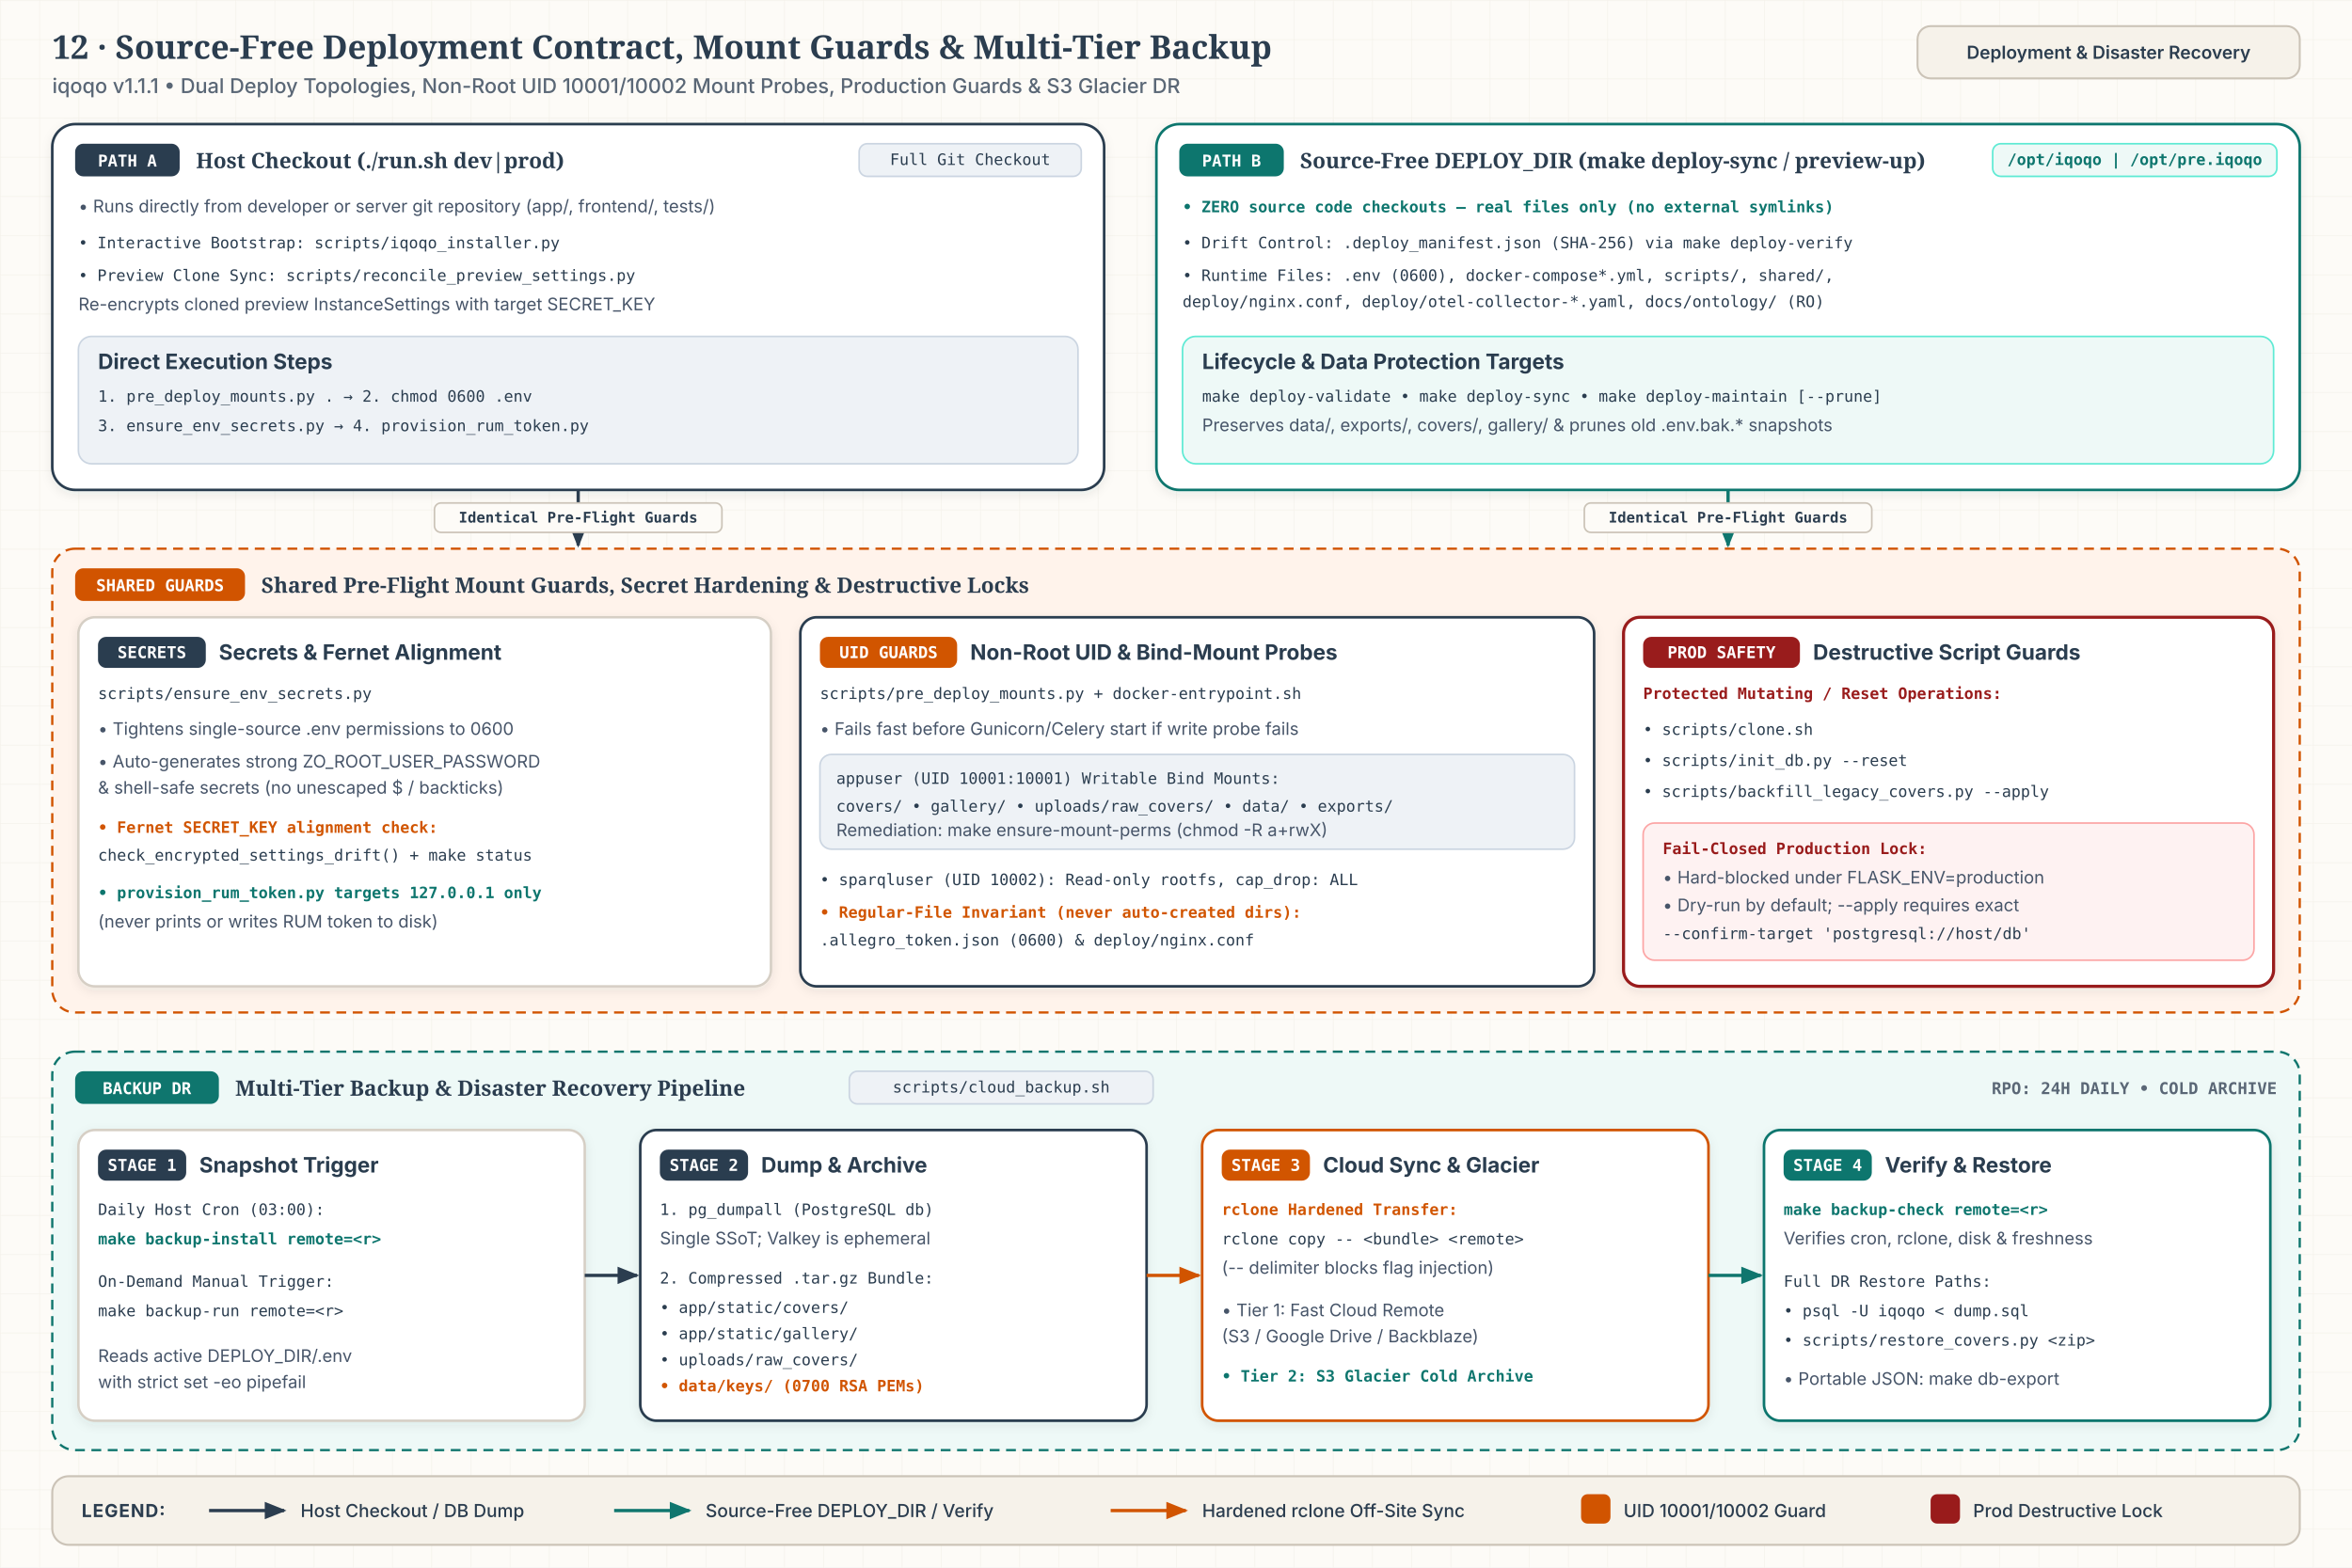
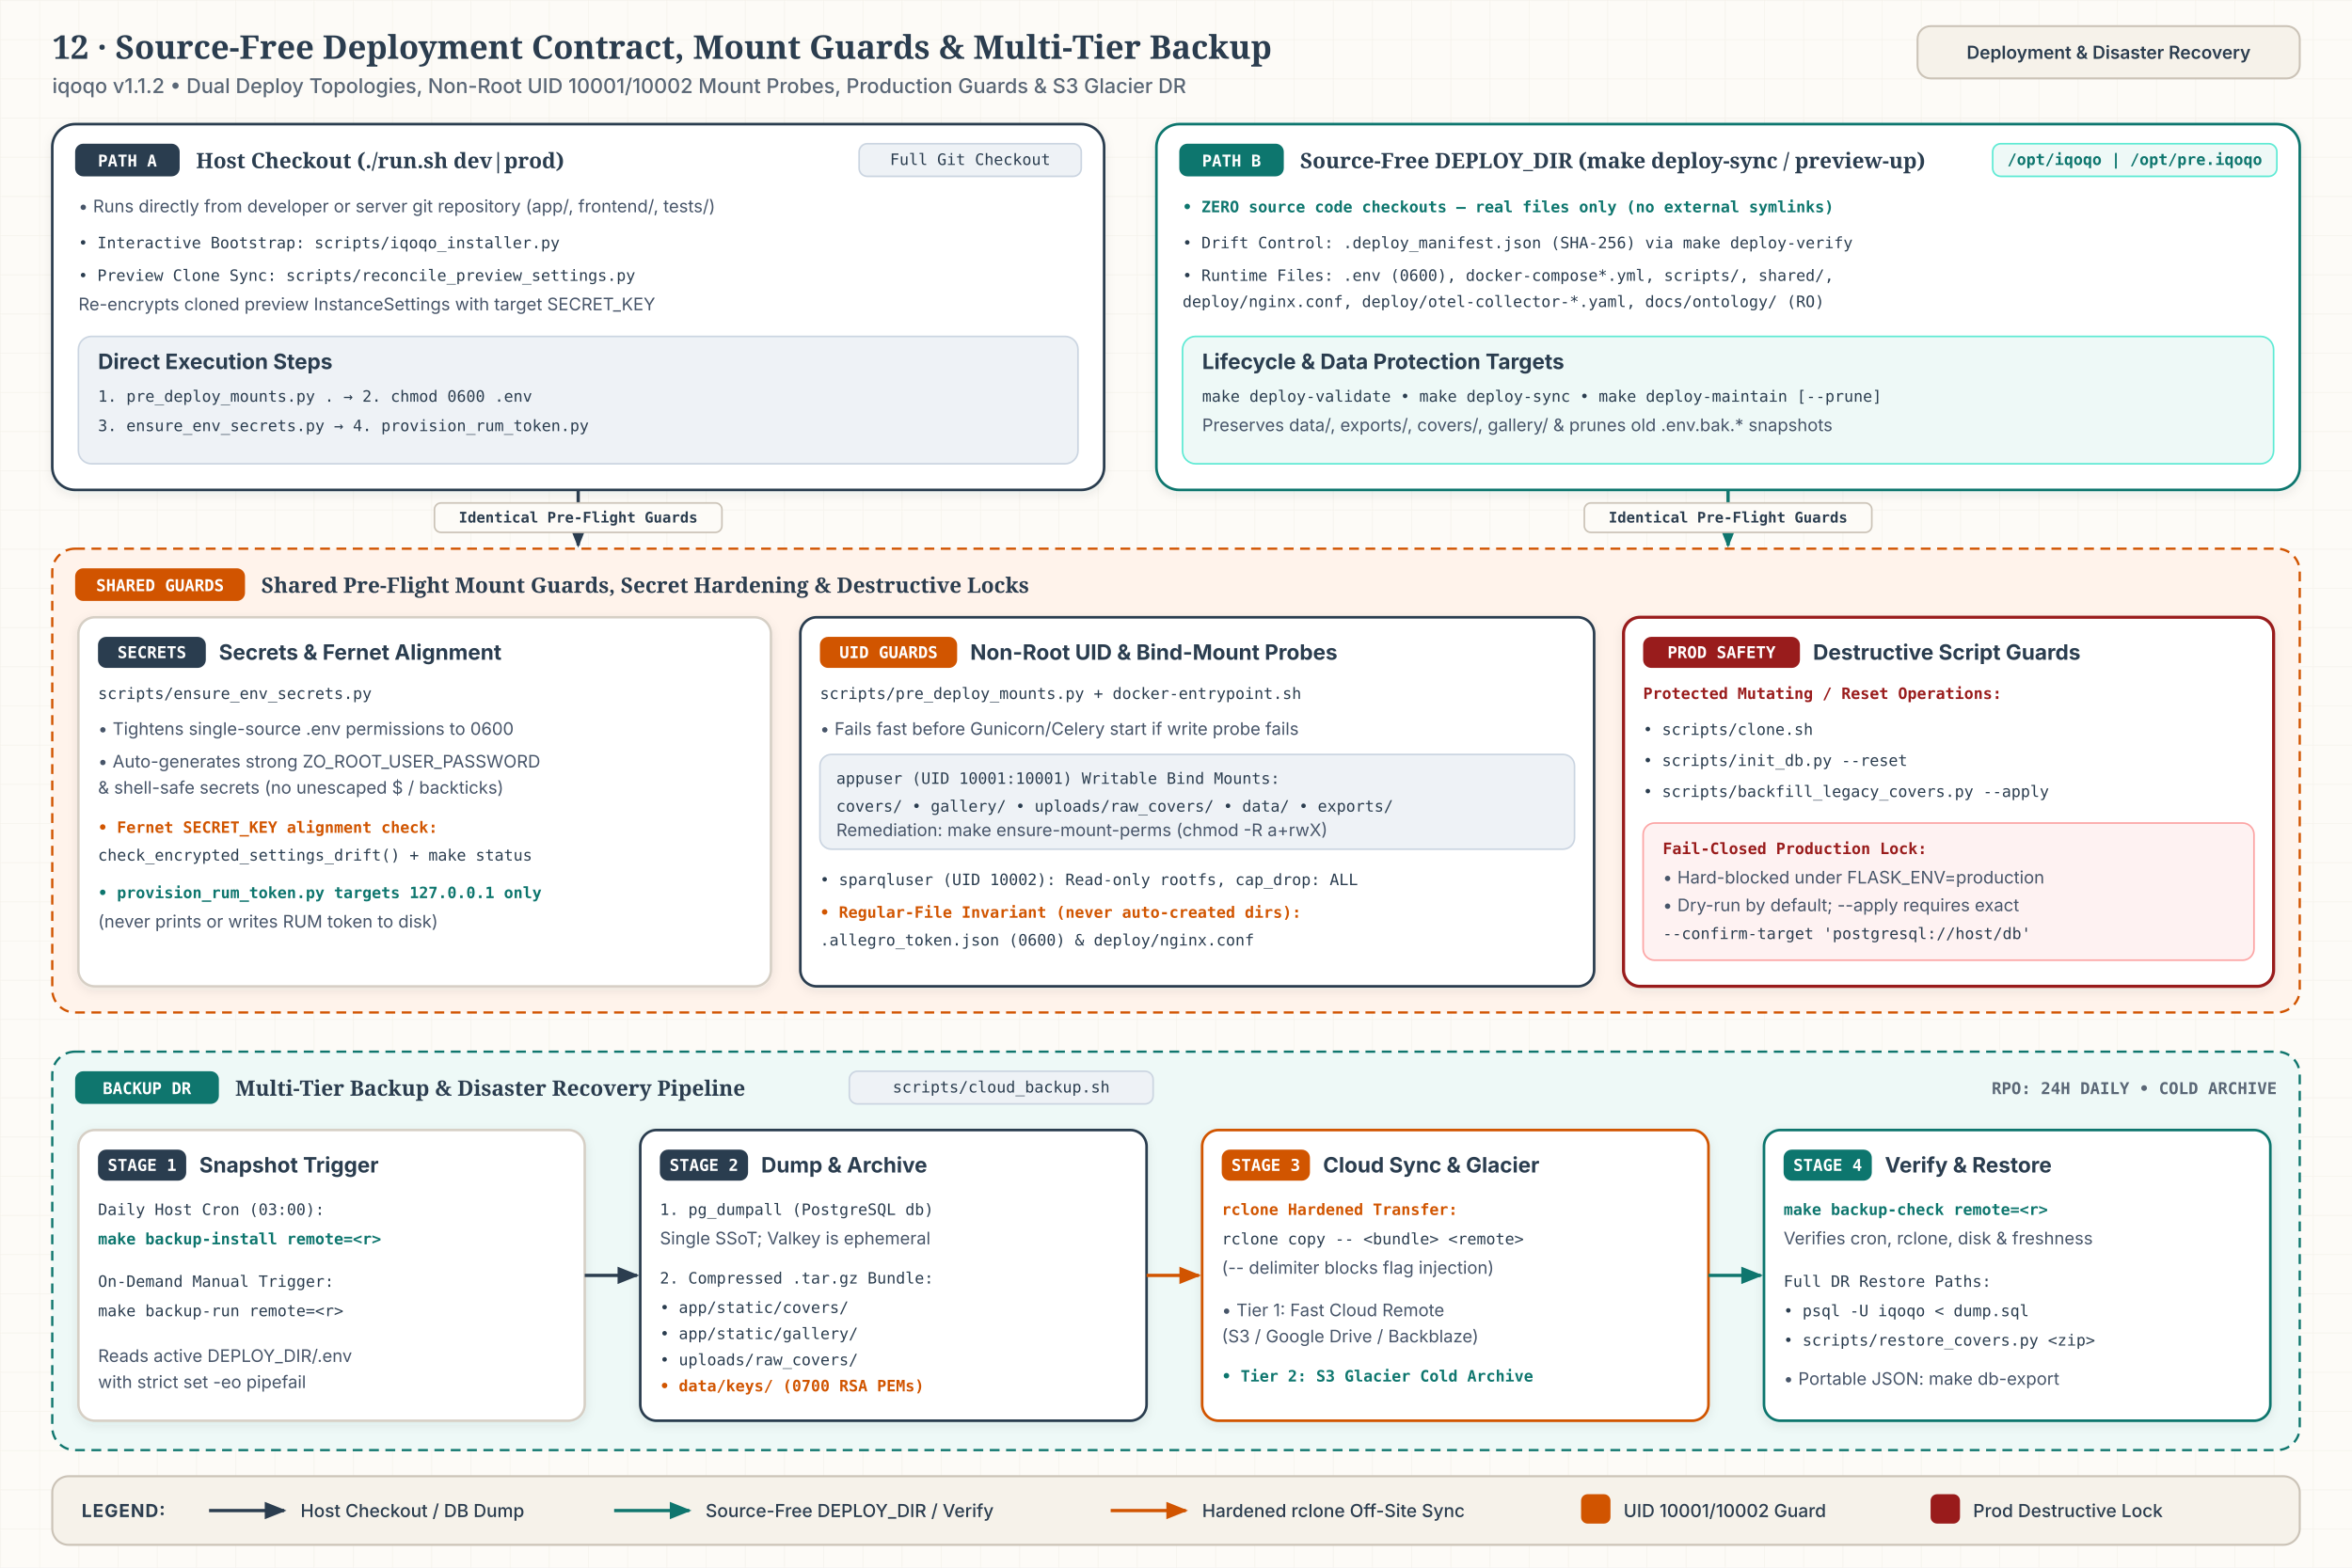
<svg xmlns="http://www.w3.org/2000/svg" id="svg-bp12" viewBox="0 0 1440 960" width="1440" height="960" role="img" aria-labelledby="bp12-title bp12-desc">
  <style>
              .bg { fill: #FDFBF7; }
              .title { font-family: 'Merriweather', Georgia, serif; font-size: 20px; font-weight: 700; fill: #2B3D4F; }
              .sub { font-family: 'Inter', system-ui, -apple-system, sans-serif; font-size: 12.5px; font-weight: 500; fill: #5A6776; }
              .hdr-pill { fill: #F6F2EA; stroke: #CBC3B7; stroke-width: 1.2; }
              .hdr-pill-txt { font-family: 'Inter', system-ui, -apple-system, sans-serif; font-size: 11px; font-weight: 600; fill: #2B3D4F; }

              .zone { fill: #F6F2EA; stroke: #CBC3B7; stroke-width: 1.5; stroke-dasharray: 6 4; }
              .zone-teal { fill: #EEF9F7; stroke: #0F766E; stroke-width: 1.4; stroke-dasharray: 6 4; }
              .zone-clay { fill: #FFF3EB; stroke: #D15400; stroke-width: 1.4; stroke-dasharray: 6 4; }
              .zone-title { font-family: 'Merriweather', Georgia, serif; font-size: 13px; font-weight: 700; fill: #2B3D4F; }
              .zone-meta { font-family: 'JetBrains Mono', ui-monospace, SFMono-Regular, Menlo, monospace; font-size: 10px; font-weight: 600; fill: #5A6776; }

              .card { fill: #FFFFFF; stroke: #D6CFC5; stroke-width: 1.5; }
              .card-indigo { fill: #FFFFFF; stroke: #2B3D4F; stroke-width: 1.6; }
              .card-clay { fill: #FFFFFF; stroke: #D15400; stroke-width: 1.6; }
              .card-teal { fill: #FFFFFF; stroke: #0F766E; stroke-width: 1.6; }
              .card-crimson { fill: #FFFFFF; stroke: #991B1B; stroke-width: 1.9; }
              .card-tint-clay { fill: #FFF3EB; stroke: #E5A073; stroke-width: 1; }
              .card-tint-teal { fill: #EEF9F7; stroke: #5EEAD4; stroke-width: 1; }
              .card-tint-indigo { fill: #EEF2F6; stroke: #CBD5E1; stroke-width: 1; }
              .card-tint-crimson { fill: #FEF2F2; stroke: #FCA5A5; stroke-width: 1; }

              .badge-indigo { fill: #2B3D4F; }
              .badge-clay { fill: #D15400; }
              .badge-teal { fill: #0F766E; }
              .badge-crimson { fill: #991B1B; }
              .badge-txt { font-family: 'JetBrains Mono', ui-monospace, SFMono-Regular, Menlo, monospace; font-size: 10px; font-weight: 700; fill: #FFFFFF; }

              .c-title { font-family: 'Inter', system-ui, -apple-system, sans-serif; font-size: 13px; font-weight: 700; fill: #2B3D4F; }
              .c-body { font-family: 'Inter', system-ui, -apple-system, sans-serif; font-size: 10.6px; font-weight: 400; fill: #475569; }
              .c-mono { font-family: 'JetBrains Mono', ui-monospace, SFMono-Regular, Menlo, monospace; font-size: 9.6px; font-weight: 500; fill: #2B3D4F; }
              .c-clay { font-family: 'JetBrains Mono', ui-monospace, SFMono-Regular, Menlo, monospace; font-size: 9.6px; font-weight: 600; fill: #D15400; }
              .c-teal { font-family: 'JetBrains Mono', ui-monospace, SFMono-Regular, Menlo, monospace; font-size: 9.6px; font-weight: 600; fill: #0F766E; }
              .c-crimson { font-family: 'JetBrains Mono', ui-monospace, SFMono-Regular, Menlo, monospace; font-size: 9.6px; font-weight: 600; fill: #991B1B; }

              .edge-indigo { fill: none; stroke: #2B3D4F; stroke-width: 2; stroke-linejoin: round; }
              .edge-clay { fill: none; stroke: #D15400; stroke-width: 2; stroke-linejoin: round; }
              .edge-teal { fill: none; stroke: #0F766E; stroke-width: 2; stroke-linejoin: round; }
              .mk-indigo { fill: #2B3D4F; }
              .mk-clay { fill: #D15400; }
              .mk-teal { fill: #0F766E; }

              .e-pill { fill: #FDFBF7; stroke: #CBC3B7; stroke-width: 1; }
              .e-pill-txt { font-family: 'JetBrains Mono', ui-monospace, SFMono-Regular, Menlo, monospace; font-size: 9px; font-weight: 600; fill: #2B3D4F; }

              .legend-bg { fill: #F6F2EA; stroke: #CBC3B7; stroke-width: 1.25; }
              .legend-h { font-family: 'Inter', system-ui, -apple-system, sans-serif; font-size: 11px; font-weight: 700; letter-spacing: 0.05em; fill: #2B3D4F; }
              .legend-t { font-family: 'Inter', system-ui, -apple-system, sans-serif; font-size: 11px; font-weight: 500; fill: #2B3D4F; }
            </style>
  <defs>
    <pattern id="b12-grid" width="24" height="24" patternUnits="userSpaceOnUse">
      <path d="M 24 0 L 0 0 0 24" fill="none" stroke="#E6DFD5" stroke-width="0.6" opacity="0.45" />
    </pattern>
    <filter id="b12-shadow" x="-6%" y="-6%" width="112%" height="118%">
      <feDropShadow dx="0" dy="2" stdDeviation="3" flood-color="#2B3D4F" flood-opacity="0.08" />
    </filter>
    <marker id="b12-mk-indigo" viewBox="0 0 10 10" refX="8.5" refY="5" markerWidth="7" markerHeight="7" orient="auto-start-reverse">
      <path d="M 0 1.2 L 9.5 5 L 0 8.8 z" class="mk-indigo" />
    </marker>
    <marker id="b12-mk-clay" viewBox="0 0 10 10" refX="8.5" refY="5" markerWidth="7" markerHeight="7" orient="auto-start-reverse">
      <path d="M 0 1.2 L 9.5 5 L 0 8.8 z" class="mk-clay" />
    </marker>
    <marker id="b12-mk-teal" viewBox="0 0 10 10" refX="8.5" refY="5" markerWidth="7" markerHeight="7" orient="auto-start-reverse">
      <path d="M 0 1.2 L 9.5 5 L 0 8.8 z" class="mk-teal" />
    </marker>
  </defs>
  <rect x="0" y="0" width="1440" height="960" class="bg" />
  <rect x="0" y="0" width="1440" height="960" fill="url(#b12-grid)" />
  <text x="32" y="36" class="title">12 · Source-Free Deployment Contract, Mount Guards &amp; Multi-Tier Backup</text>
-   <text x="32" y="57" class="sub">iqoqo v1.1.1  •  Dual Deploy Topologies, Non-Root UID 10001/10002 Mount Probes, Production Guards &amp; S3 Glacier DR</text>
+   <text x="32" y="57" class="sub">iqoqo v1.1.2  •  Dual Deploy Topologies, Non-Root UID 10001/10002 Mount Probes, Production Guards &amp; S3 Glacier DR</text>
  <rect x="1174" y="16" width="234" height="32" rx="8" class="hdr-pill" />
  <text x="1291" y="36" text-anchor="middle" class="hdr-pill-txt">Deployment &amp; Disaster Recovery</text>
  <g filter="url(#b12-shadow)">
    <rect x="32" y="76" width="644" height="224" rx="14" class="card-indigo" />
    <rect x="46" y="88" width="64" height="20" rx="5" class="badge-indigo" />
    <text x="78" y="102" text-anchor="middle" class="badge-txt">PATH A</text>
    <text x="120" y="103" class="zone-title">Host Checkout (./run.sh dev|prod)</text>
    <rect x="526" y="88" width="136" height="20" rx="5" class="card-tint-indigo" />
    <text x="594" y="101" text-anchor="middle" class="c-mono">Full Git Checkout</text>
    <text x="48" y="130" class="c-body">• Runs directly from developer or server git repository (app/, frontend/, tests/)</text>
    <text x="48" y="152" class="c-mono">• Interactive Bootstrap: scripts/iqoqo_installer.py</text>
    <text x="48" y="172" class="c-mono">• Preview Clone Sync: scripts/reconcile_preview_settings.py</text>
    <text x="48" y="190" class="c-body">  Re-encrypts cloned preview InstanceSettings with target SECRET_KEY</text>
    <rect x="48" y="206" width="612" height="78" rx="8" class="card-tint-indigo" />
    <text x="60" y="226" class="c-title">Direct Execution Steps</text>
    <text x="60" y="246" class="c-mono">1. pre_deploy_mounts.py .  →  2. chmod 0600 .env</text>
    <text x="60" y="264" class="c-mono">3. ensure_env_secrets.py   →  4. provision_rum_token.py</text>
  </g>
  <g filter="url(#b12-shadow)">
    <rect x="708" y="76" width="700" height="224" rx="14" class="card-teal" />
    <rect x="722" y="88" width="64" height="20" rx="5" class="badge-teal" />
    <text x="754" y="102" text-anchor="middle" class="badge-txt">PATH B</text>
    <text x="796" y="103" class="zone-title">Source-Free DEPLOY_DIR (make deploy-sync / preview-up)</text>
    <rect x="1220" y="88" width="174" height="20" rx="5" class="card-tint-teal" />
    <text x="1307" y="101" text-anchor="middle" class="c-teal">/opt/iqoqo | /opt/pre.iqoqo</text>
    <text x="724" y="130" class="c-teal">• ZERO source code checkouts — real files only (no external symlinks)</text>
    <text x="724" y="152" class="c-mono">• Drift Control: .deploy_manifest.json (SHA-256) via make deploy-verify</text>
    <text x="724" y="172" class="c-mono">• Runtime Files: .env (0600), docker-compose*.yml, scripts/, shared/,</text>
    <text x="724" y="188" class="c-mono">  deploy/nginx.conf, deploy/otel-collector-*.yaml, docs/ontology/ (RO)</text>
    <rect x="724" y="206" width="668" height="78" rx="8" class="card-tint-teal" />
    <text x="736" y="226" class="c-title">Lifecycle &amp; Data Protection Targets</text>
    <text x="736" y="246" class="c-mono">make deploy-validate  •  make deploy-sync  •  make deploy-maintain [--prune]</text>
    <text x="736" y="264" class="c-body">Preserves data/, exports/, covers/, gallery/ &amp; prunes old .env.bak.* snapshots</text>
  </g>
  <path d="M 354 300 L 354 334" class="edge-indigo" marker-end="url(#b12-mk-indigo)" />
  <path d="M 1058 300 L 1058 334" class="edge-teal" marker-end="url(#b12-mk-teal)" />
  <rect x="266" y="308" width="176" height="18" rx="4" class="e-pill" />
  <text x="354" y="320" text-anchor="middle" class="e-pill-txt">Identical Pre-Flight Guards</text>
  <rect x="970" y="308" width="176" height="18" rx="4" class="e-pill" />
  <text x="1058" y="320" text-anchor="middle" class="e-pill-txt">Identical Pre-Flight Guards</text>
  <rect x="32" y="336" width="1376" height="284" rx="14" class="zone-clay" />
  <rect x="46" y="348" width="104" height="20" rx="5" class="badge-clay" />
  <text x="98" y="362" text-anchor="middle" class="badge-txt">SHARED GUARDS</text>
  <text x="160" y="363" class="zone-title">Shared Pre-Flight Mount Guards, Secret Hardening &amp; Destructive Locks</text>
  <g filter="url(#b12-shadow)">
    <rect x="48" y="378" width="424" height="226" rx="10" class="card" />
    <rect x="60" y="390" width="66" height="19" rx="5" class="badge-indigo" />
    <text x="93" y="403" text-anchor="middle" class="badge-txt">SECRETS</text>
    <text x="134" y="404" class="c-title">Secrets &amp; Fernet Alignment</text>
    <text x="60" y="428" class="c-mono">scripts/ensure_env_secrets.py</text>
    <text x="60" y="450" class="c-body">• Tightens single-source .env permissions to 0600</text>
    <text x="60" y="470" class="c-body">• Auto-generates strong ZO_ROOT_USER_PASSWORD</text>
    <text x="60" y="486" class="c-body">  &amp; shell-safe secrets (no unescaped $ / backticks)</text>
    <text x="60" y="510" class="c-clay">• Fernet SECRET_KEY alignment check:</text>
    <text x="60" y="527" class="c-mono">  check_encrypted_settings_drift() + make status</text>
    <text x="60" y="550" class="c-teal">• provision_rum_token.py targets 127.0.0.1 only</text>
    <text x="60" y="568" class="c-body">  (never prints or writes RUM token to disk)</text>
  </g>
  <g filter="url(#b12-shadow)">
    <rect x="490" y="378" width="486" height="226" rx="10" class="card-indigo" />
    <rect x="502" y="390" width="84" height="19" rx="5" class="badge-clay" />
    <text x="544" y="403" text-anchor="middle" class="badge-txt">UID GUARDS</text>
    <text x="594" y="404" class="c-title">Non-Root UID &amp; Bind-Mount Probes</text>
    <text x="502" y="428" class="c-mono">scripts/pre_deploy_mounts.py  +  docker-entrypoint.sh</text>
    <text x="502" y="450" class="c-body">• Fails fast before Gunicorn/Celery start if write probe fails</text>
    <rect x="502" y="462" width="462" height="58" rx="7" class="card-tint-indigo" />
    <text x="512" y="480" class="c-mono">appuser (UID 10001:10001) Writable Bind Mounts:</text>
    <text x="512" y="497" class="c-mono">covers/ • gallery/ • uploads/raw_covers/ • data/ • exports/</text>
    <text x="512" y="512" class="c-body">Remediation: make ensure-mount-perms (chmod -R a+rwX)</text>
    <text x="502" y="542" class="c-mono">• sparqluser (UID 10002): Read-only rootfs, cap_drop: ALL</text>
    <text x="502" y="562" class="c-clay">• Regular-File Invariant (never auto-created dirs):</text>
    <text x="502" y="579" class="c-mono">  .allegro_token.json (0600)  &amp;  deploy/nginx.conf</text>
  </g>
  <g filter="url(#b12-shadow)">
    <rect x="994" y="378" width="398" height="226" rx="10" class="card-crimson" />
    <rect x="1006" y="390" width="96" height="19" rx="5" class="badge-crimson" />
    <text x="1054" y="403" text-anchor="middle" class="badge-txt">PROD SAFETY</text>
    <text x="1110" y="404" class="c-title">Destructive Script Guards</text>
    <text x="1006" y="428" class="c-crimson">Protected Mutating / Reset Operations:</text>
    <text x="1006" y="450" class="c-mono">• scripts/clone.sh</text>
    <text x="1006" y="469" class="c-mono">• scripts/init_db.py --reset</text>
    <text x="1006" y="488" class="c-mono">• scripts/backfill_legacy_covers.py --apply</text>
    <rect x="1006" y="504" width="374" height="84" rx="7" class="card-tint-crimson" />
    <text x="1018" y="523" class="c-crimson">Fail-Closed Production Lock:</text>
    <text x="1018" y="541" class="c-body">• Hard-blocked under FLASK_ENV=production</text>
    <text x="1018" y="558" class="c-body">• Dry-run by default; --apply requires exact</text>
    <text x="1018" y="575" class="c-mono">  --confirm-target 'postgresql://host/db'</text>
  </g>
  <rect x="32" y="644" width="1376" height="244" rx="14" class="zone-teal" />
  <rect x="46" y="656" width="88" height="20" rx="5" class="badge-teal" />
  <text x="90" y="670" text-anchor="middle" class="badge-txt">BACKUP DR</text>
  <text x="144" y="671" class="zone-title">Multi-Tier Backup &amp; Disaster Recovery Pipeline</text>
  <rect x="520" y="656" width="186" height="20" rx="5" class="card-tint-indigo" />
  <text x="613" y="669" text-anchor="middle" class="c-mono">scripts/cloud_backup.sh</text>
  <text x="1394" y="670" text-anchor="end" class="zone-meta">RPO: 24H DAILY • COLD ARCHIVE</text>
  <g filter="url(#b12-shadow)">
    <rect x="48" y="692" width="310" height="178" rx="10" class="card" />
    <rect x="60" y="704" width="54" height="19" rx="5" class="badge-indigo" />
    <text x="87" y="717" text-anchor="middle" class="badge-txt">STAGE 1</text>
    <text x="122" y="718" class="c-title">Snapshot Trigger</text>
    <text x="60" y="744" class="c-mono">Daily Host Cron (03:00):</text>
    <text x="60" y="762" class="c-teal">make backup-install remote=&lt;r&gt;</text>
    <text x="60" y="788" class="c-mono">On-Demand Manual Trigger:</text>
    <text x="60" y="806" class="c-mono">make backup-run remote=&lt;r&gt;</text>
    <text x="60" y="834" class="c-body">Reads active DEPLOY_DIR/.env</text>
    <text x="60" y="850" class="c-body">with strict set -eo pipefail</text>
  </g>
  <g filter="url(#b12-shadow)">
    <rect x="392" y="692" width="310" height="178" rx="10" class="card-indigo" />
    <rect x="404" y="704" width="54" height="19" rx="5" class="badge-indigo" />
    <text x="431" y="717" text-anchor="middle" class="badge-txt">STAGE 2</text>
    <text x="466" y="718" class="c-title">Dump &amp; Archive</text>
    <text x="404" y="744" class="c-mono">1. pg_dumpall (PostgreSQL db)</text>
    <text x="404" y="762" class="c-body">   Single SSoT; Valkey is ephemeral</text>
    <text x="404" y="786" class="c-mono">2. Compressed .tar.gz Bundle:</text>
    <text x="404" y="804" class="c-mono">   • app/static/covers/</text>
    <text x="404" y="820" class="c-mono">   • app/static/gallery/</text>
    <text x="404" y="836" class="c-mono">   • uploads/raw_covers/</text>
    <text x="404" y="852" class="c-clay">   • data/keys/ (0700 RSA PEMs)</text>
  </g>
  <g filter="url(#b12-shadow)">
    <rect x="736" y="692" width="310" height="178" rx="10" class="card-clay" />
    <rect x="748" y="704" width="54" height="19" rx="5" class="badge-clay" />
    <text x="775" y="717" text-anchor="middle" class="badge-txt">STAGE 3</text>
    <text x="810" y="718" class="c-title">Cloud Sync &amp; Glacier</text>
    <text x="748" y="744" class="c-clay">rclone Hardened Transfer:</text>
    <text x="748" y="762" class="c-mono">rclone copy -- &lt;bundle&gt; &lt;remote&gt;</text>
    <text x="748" y="780" class="c-body">(-- delimiter blocks flag injection)</text>
    <text x="748" y="806" class="c-body">• Tier 1: Fast Cloud Remote</text>
    <text x="748" y="822" class="c-body">  (S3 / Google Drive / Backblaze)</text>
    <text x="748" y="846" class="c-teal">• Tier 2: S3 Glacier Cold Archive</text>
  </g>
  <g filter="url(#b12-shadow)">
    <rect x="1080" y="692" width="310" height="178" rx="10" class="card-teal" />
    <rect x="1092" y="704" width="54" height="19" rx="5" class="badge-teal" />
    <text x="1119" y="717" text-anchor="middle" class="badge-txt">STAGE 4</text>
    <text x="1154" y="718" class="c-title">Verify &amp; Restore</text>
    <text x="1092" y="744" class="c-teal">make backup-check remote=&lt;r&gt;</text>
    <text x="1092" y="762" class="c-body">Verifies cron, rclone, disk &amp; freshness</text>
    <text x="1092" y="788" class="c-mono">Full DR Restore Paths:</text>
    <text x="1092" y="806" class="c-mono">• psql -U iqoqo &lt; dump.sql</text>
    <text x="1092" y="824" class="c-mono">• scripts/restore_covers.py &lt;zip&gt;</text>
    <text x="1092" y="848" class="c-body">• Portable JSON: make db-export</text>
  </g>
  <path d="M 358 781 L 390 781" class="edge-indigo" marker-end="url(#b12-mk-indigo)" />
  <path d="M 702 781 L 734 781" class="edge-clay" marker-end="url(#b12-mk-clay)" />
  <path d="M 1046 781 L 1078 781" class="edge-teal" marker-end="url(#b12-mk-teal)" />
  <rect x="32" y="904" width="1376" height="42" rx="10" class="legend-bg" />
  <text x="50" y="929" class="legend-h">LEGEND:</text>
  <line x1="128" y1="925" x2="174" y2="925" class="edge-indigo" marker-end="url(#b12-mk-indigo)" />
  <text x="184" y="929" class="legend-t">Host Checkout / DB Dump</text>
  <line x1="376" y1="925" x2="422" y2="925" class="edge-teal" marker-end="url(#b12-mk-teal)" />
  <text x="432" y="929" class="legend-t">Source-Free DEPLOY_DIR / Verify</text>
  <line x1="680" y1="925" x2="726" y2="925" class="edge-clay" marker-end="url(#b12-mk-clay)" />
  <text x="736" y="929" class="legend-t">Hardened rclone Off-Site Sync</text>
  <rect x="968" y="915" width="18" height="18" rx="4" class="badge-clay" />
  <text x="994" y="929" class="legend-t">UID 10001/10002 Guard</text>
  <rect x="1182" y="915" width="18" height="18" rx="4" class="badge-crimson" />
  <text x="1208" y="929" class="legend-t">Prod Destructive Lock</text>
</svg>
